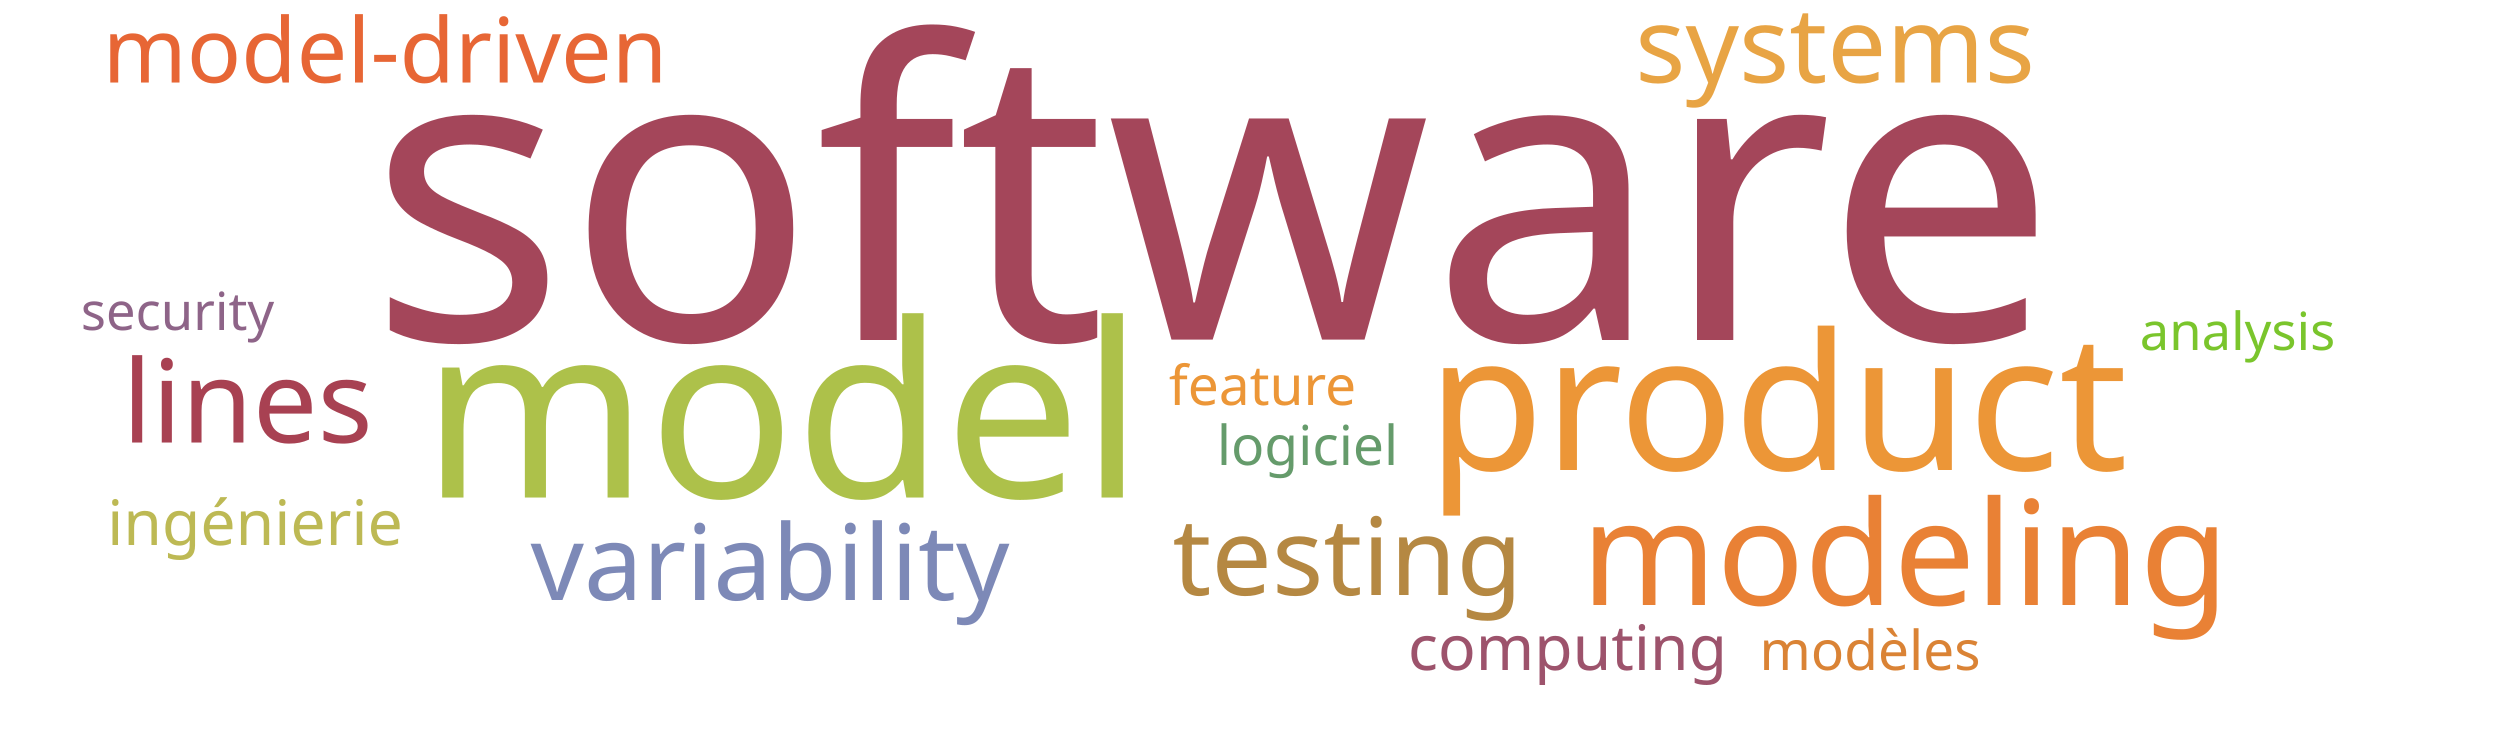
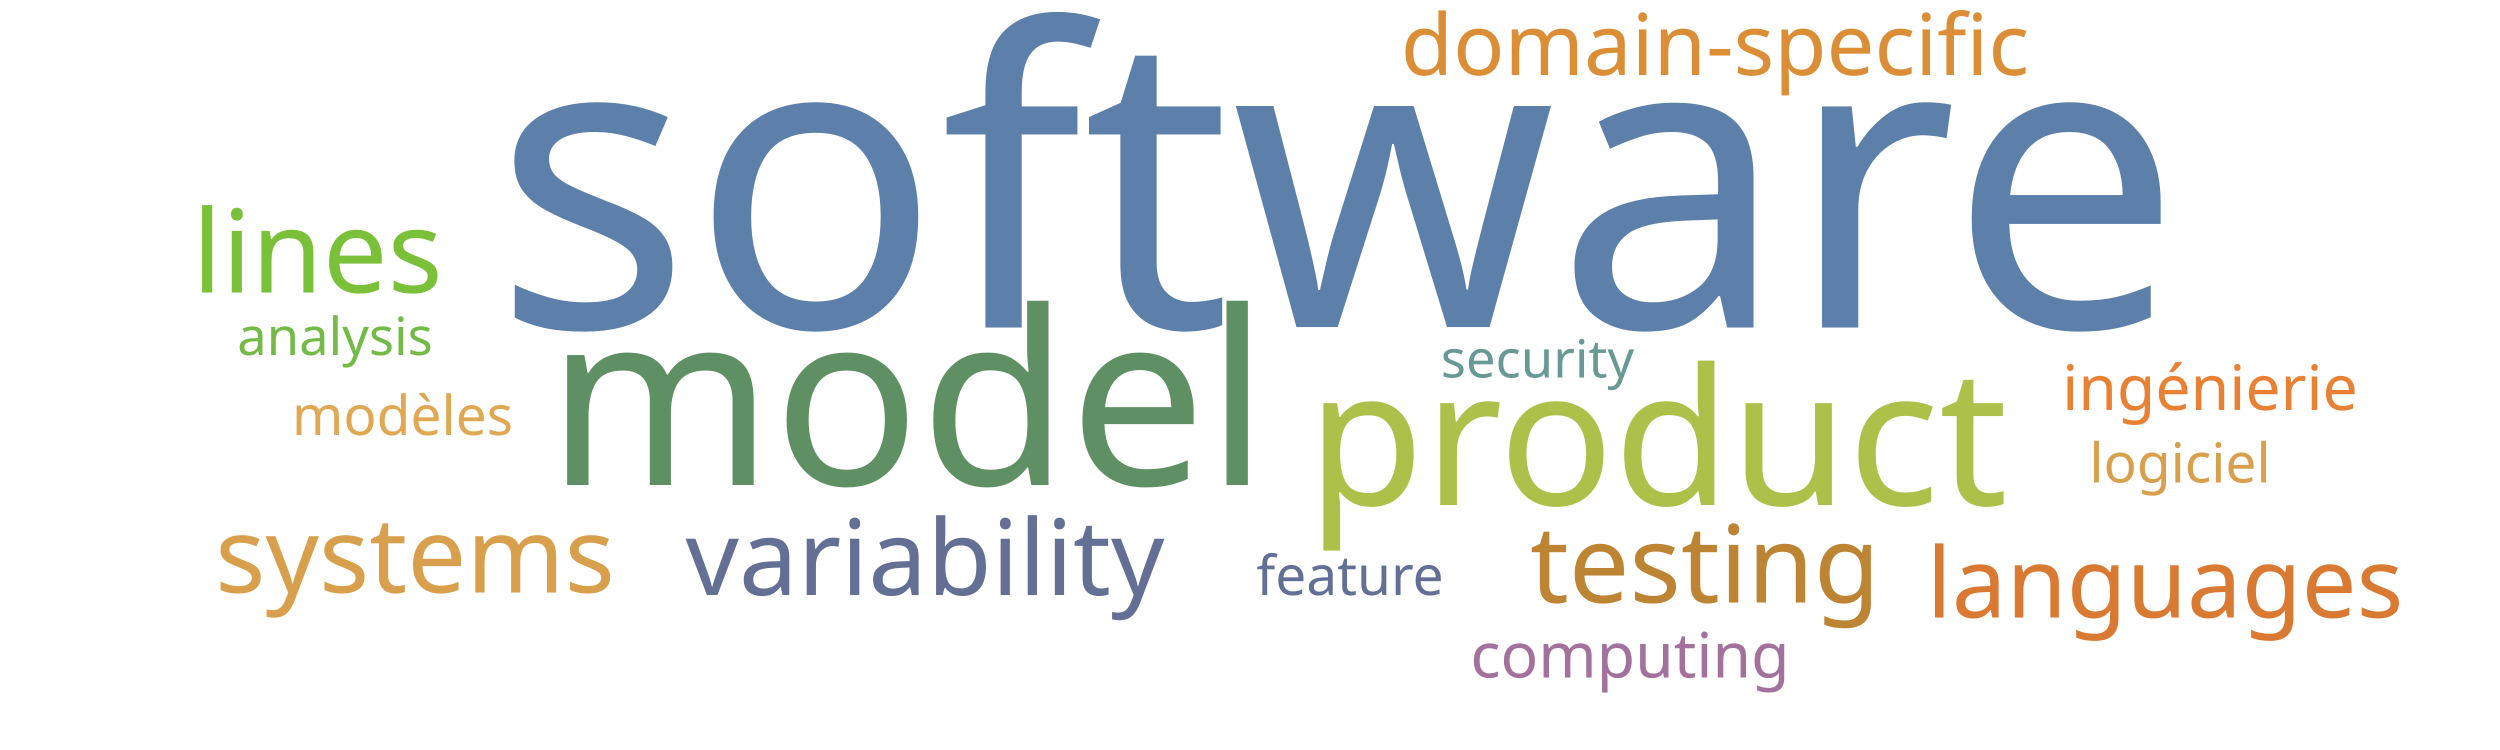
<svg xmlns="http://www.w3.org/2000/svg" width="1000" height="300">
  <g transform="translate(500, 150)">
-     <text text-anchor="middle" style="font-family: Impact; font-size: 165px; fill: #a4465a" transform="translate(-15,-14)rotate(0)">software</text>
-     <text text-anchor="middle" style="font-family: Impact; font-size: 97px; fill: #adc14a" transform="translate(-187,49)rotate(0)">model</text>
-     <text text-anchor="middle" style="font-family: Impact; font-size: 76px; fill: #ec9637" transform="translate(211,38)rotate(0)">product</text>
-     <text text-anchor="middle" style="font-family: Impact; font-size: 58px; fill: #e98135" transform="translate(262,92)rotate(0)">modeling</text>
-     <text text-anchor="middle" style="font-family: Impact; font-size: 46px; fill: #a84152" transform="translate(-401,27)rotate(0)">lines</text>
-     <text text-anchor="middle" style="font-family: Impact; font-size: 43px; fill: #b58842" transform="translate(39,88)rotate(0)">testing</text>
-     <text text-anchor="middle" style="font-family: Impact; font-size: 42px; fill: #7d89b7" transform="translate(-192,90)rotate(0)">variability</text>
-     <text text-anchor="middle" style="font-family: Impact; font-size: 42px; fill: #e8a444" transform="translate(234,-117)rotate(0)">systems</text>
-     <text text-anchor="middle" style="font-family: Impact; font-size: 36px; fill: #e76635" transform="translate(-346,-117)rotate(0)">model-driven</text>
-     <text text-anchor="middle" style="font-family: Impact; font-size: 25px; fill: #9d536c" transform="translate(127,118)rotate(0)">computing</text>
-     <text text-anchor="middle" style="font-family: Impact; font-size: 25px; fill: #bdb954" transform="translate(-398,68)rotate(0)">ingénierie</text>
-     <text text-anchor="middle" style="font-family: Impact; font-size: 22px; fill: #ec9637" transform="translate(5,12)rotate(0)">feature</text>
-     <text text-anchor="middle" style="font-family: Impact; font-size: 22px; fill: #da8335" transform="translate(248,118)rotate(0)">modèles</text>
-     <text text-anchor="middle" style="font-family: Impact; font-size: 22px; fill: #659b6b" transform="translate(23,36)rotate(0)">logiciel</text>
-     <text text-anchor="middle" style="font-family: Impact; font-size: 21px; fill: #7ac52c" transform="translate(395,-10)rotate(0)">analysis</text>
-     <text text-anchor="middle" style="font-family: Impact; font-size: 21px; fill: #8e6488" transform="translate(-429,-18)rotate(0)">security</text>
+     <text text-anchor="middle" style="font-family: Impact; font-size: 165px; fill: #5c80aa" transform="translate(35,-19)rotate(0)">software</text>
+     <text text-anchor="middle" style="font-family: Impact; font-size: 97px; fill: #5e9063" transform="translate(-137,44)rotate(0)">model</text>
+     <text text-anchor="middle" style="font-family: Impact; font-size: 76px; fill: #adc14a" transform="translate(163,52)rotate(0)">product</text>
+     <text text-anchor="middle" style="font-family: Impact; font-size: 46px; fill: #7bc039" transform="translate(-373,-33)rotate(0)">lines</text>
+     <text text-anchor="middle" style="font-family: Impact; font-size: 43px; fill: #bc8433" transform="translate(182,91)rotate(0)">testing</text>
+     <text text-anchor="middle" style="font-family: Impact; font-size: 42px; fill: #636f94" transform="translate(-130,88)rotate(0)">variability</text>
+     <text text-anchor="middle" style="font-family: Impact; font-size: 42px; fill: #d8a04c" transform="translate(-334,87)rotate(0)">systems</text>
+     <text text-anchor="middle" style="font-family: Impact; font-size: 39px; fill: #da7931" transform="translate(366,97)rotate(0)">languages</text>
+     <text text-anchor="middle" style="font-family: Impact; font-size: 34px; fill: #dc8e37" transform="translate(186,-120)rotate(0)">domain-specific</text>
+     <text text-anchor="middle" style="font-family: Impact; font-size: 25px; fill: #a2729c" transform="translate(152,121)rotate(0)">computing</text>
+     <text text-anchor="middle" style="font-family: Impact; font-size: 25px; fill: #e98135" transform="translate(384,14)rotate(0)">ingénierie</text>
+     <text text-anchor="middle" style="font-family: Impact; font-size: 22px; fill: #636f94" transform="translate(40,88)rotate(0)">feature</text>
+     <text text-anchor="middle" style="font-family: Impact; font-size: 22px; fill: #e0a852" transform="translate(-339,24)rotate(0)">modèles</text>
+     <text text-anchor="middle" style="font-family: Impact; font-size: 22px; fill: #d8a04c" transform="translate(372,43)rotate(0)">logiciel</text>
+     <text text-anchor="middle" style="font-family: Impact; font-size: 21px; fill: #74ba46" transform="translate(-366,-8)rotate(0)">analysis</text>
+     <text text-anchor="middle" style="font-family: Impact; font-size: 21px; fill: #689993" transform="translate(115,1)rotate(0)">security</text>
  </g>
</svg>
